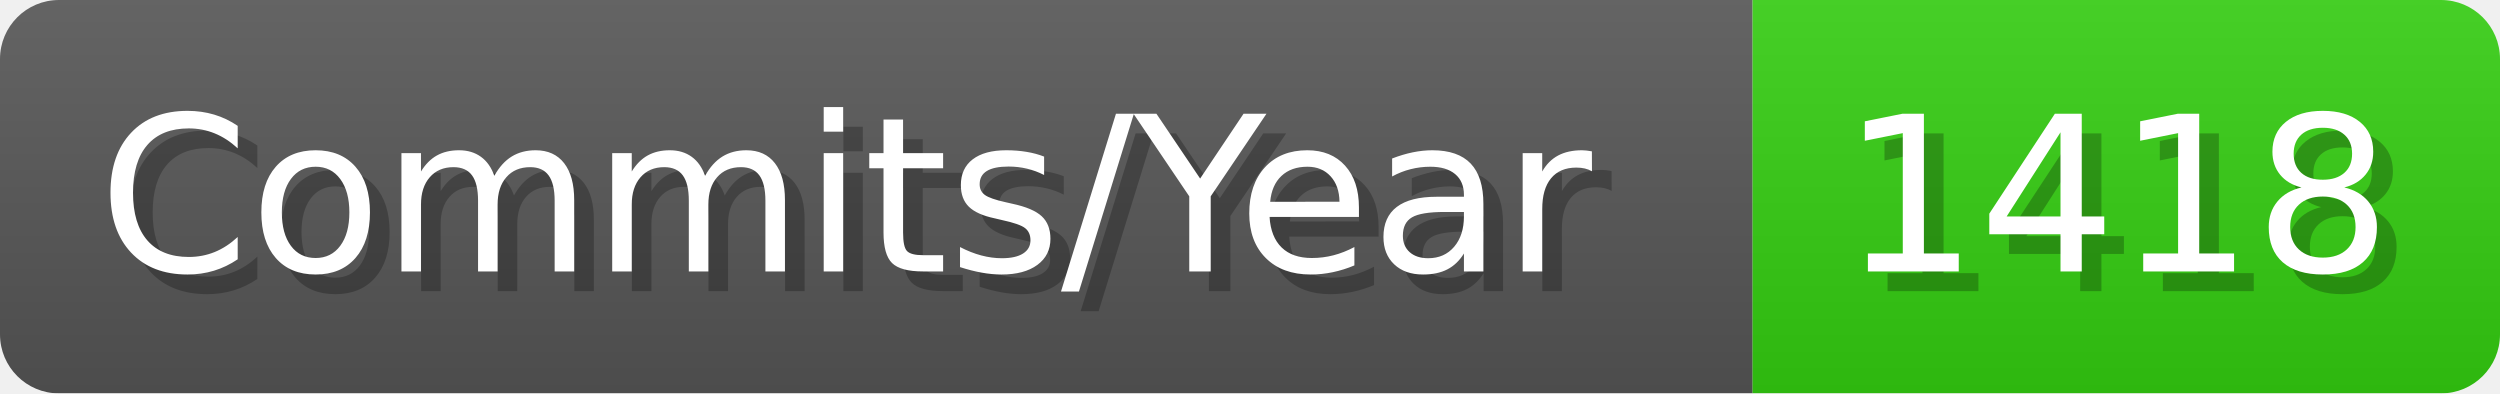
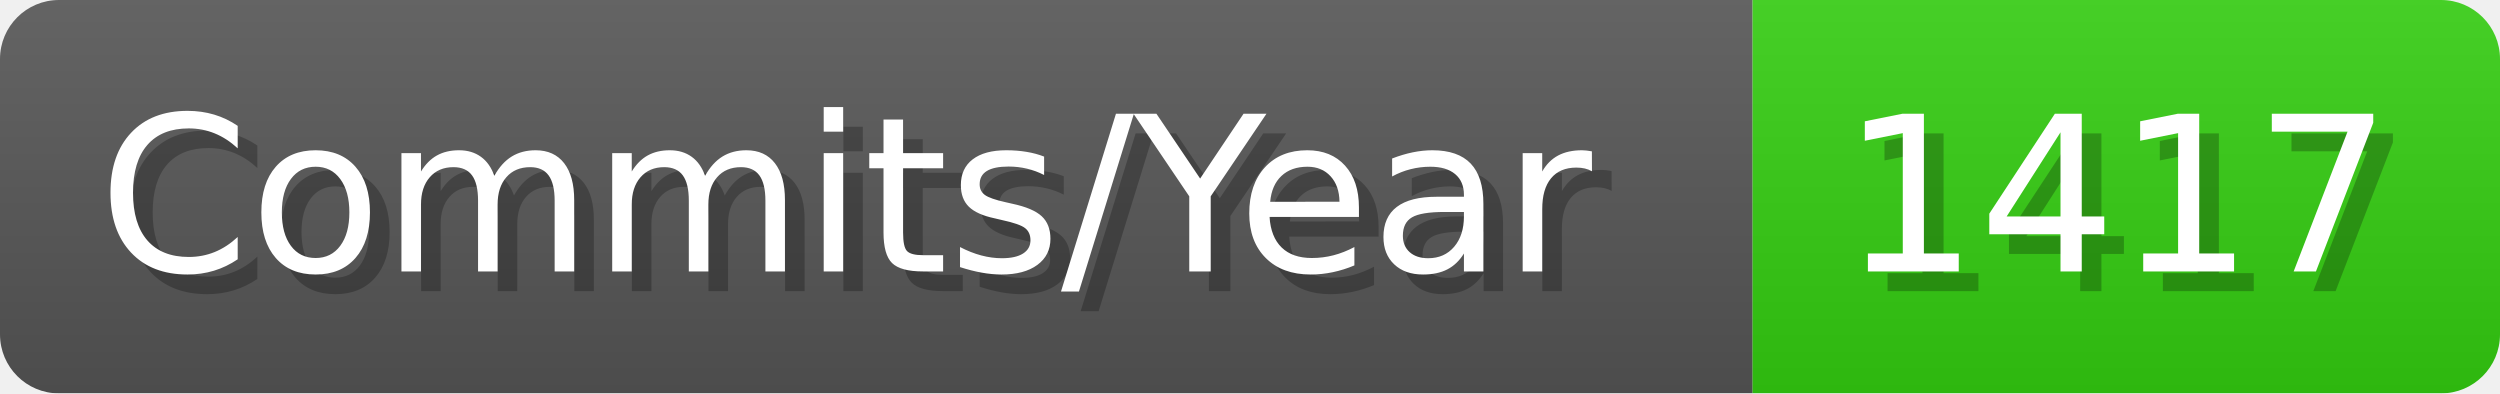
- <svg xmlns="http://www.w3.org/2000/svg" width="127.1" height="20" viewBox="0 0 1271 200" role="img" aria-label="Commits/Year: 1418">
+ <svg xmlns="http://www.w3.org/2000/svg" width="127.1" height="20" viewBox="0 0 1271 200" role="img" aria-label="Commits/Year: 1417">
  <linearGradient id="aUPdi" x2="0" y2="100%">
    <stop offset="0" stop-opacity=".1" stop-color="#EEE" />
    <stop offset="1" stop-opacity=".1" />
  </linearGradient>
  <mask id="WfAiQ">
    <rect width="1271" height="200" rx="30" fill="#FFF" />
  </mask>
  <g mask="url(#WfAiQ)">
    <rect width="891" height="200" fill="#555" />
    <rect width="380" height="200" fill="#3C1" x="891" />
    <rect width="1271" height="200" fill="url(#aUPdi)" />
  </g>
  <g aria-hidden="true" fill="#fff" text-anchor="start" font-family="Verdana,DejaVu Sans,sans-serif" font-size="110">
    <text x="60" y="148" textLength="791" fill="#000" opacity="0.25">Commits/Year</text>
    <text x="50" y="138" textLength="791">Commits/Year</text>
-     <text x="946" y="148" textLength="280" fill="#000" opacity="0.25">1418</text>
-     <text x="936" y="138" textLength="280">1418</text>
+     <text x="946" y="148" textLength="280" fill="#000" opacity="0.25">1417</text>
+     <text x="936" y="138" textLength="280">1417</text>
  </g>
</svg>
